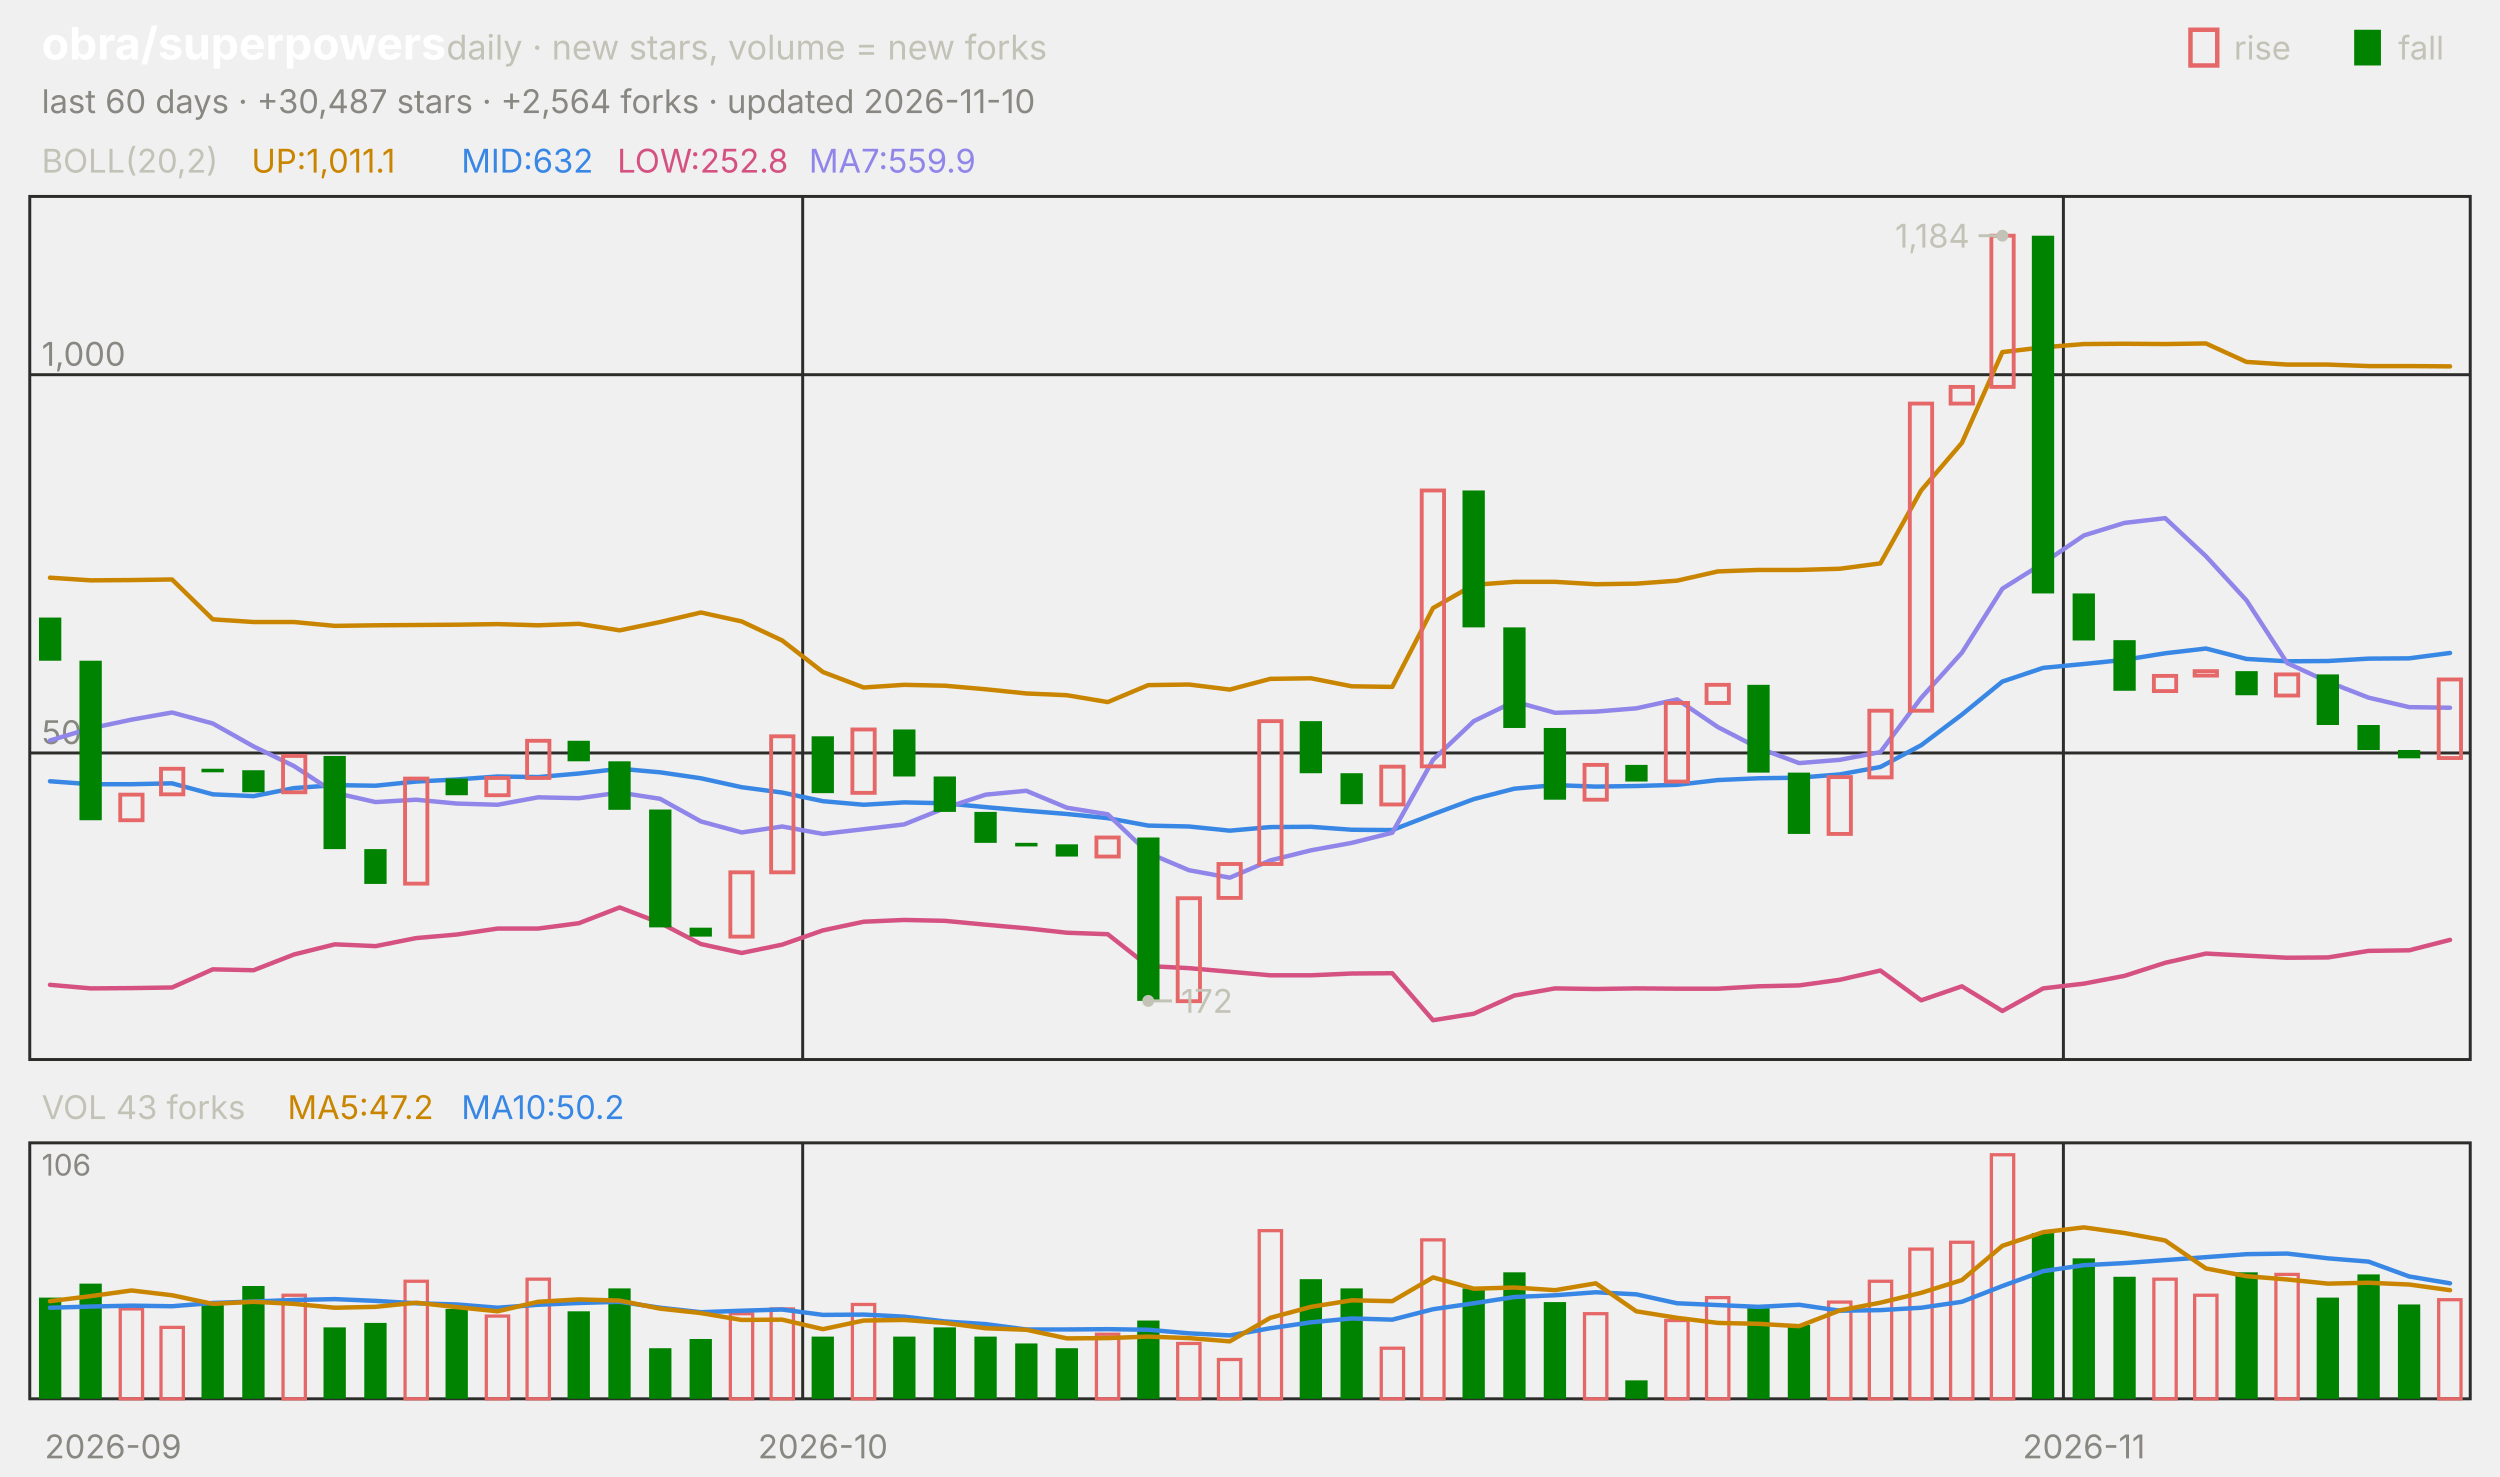
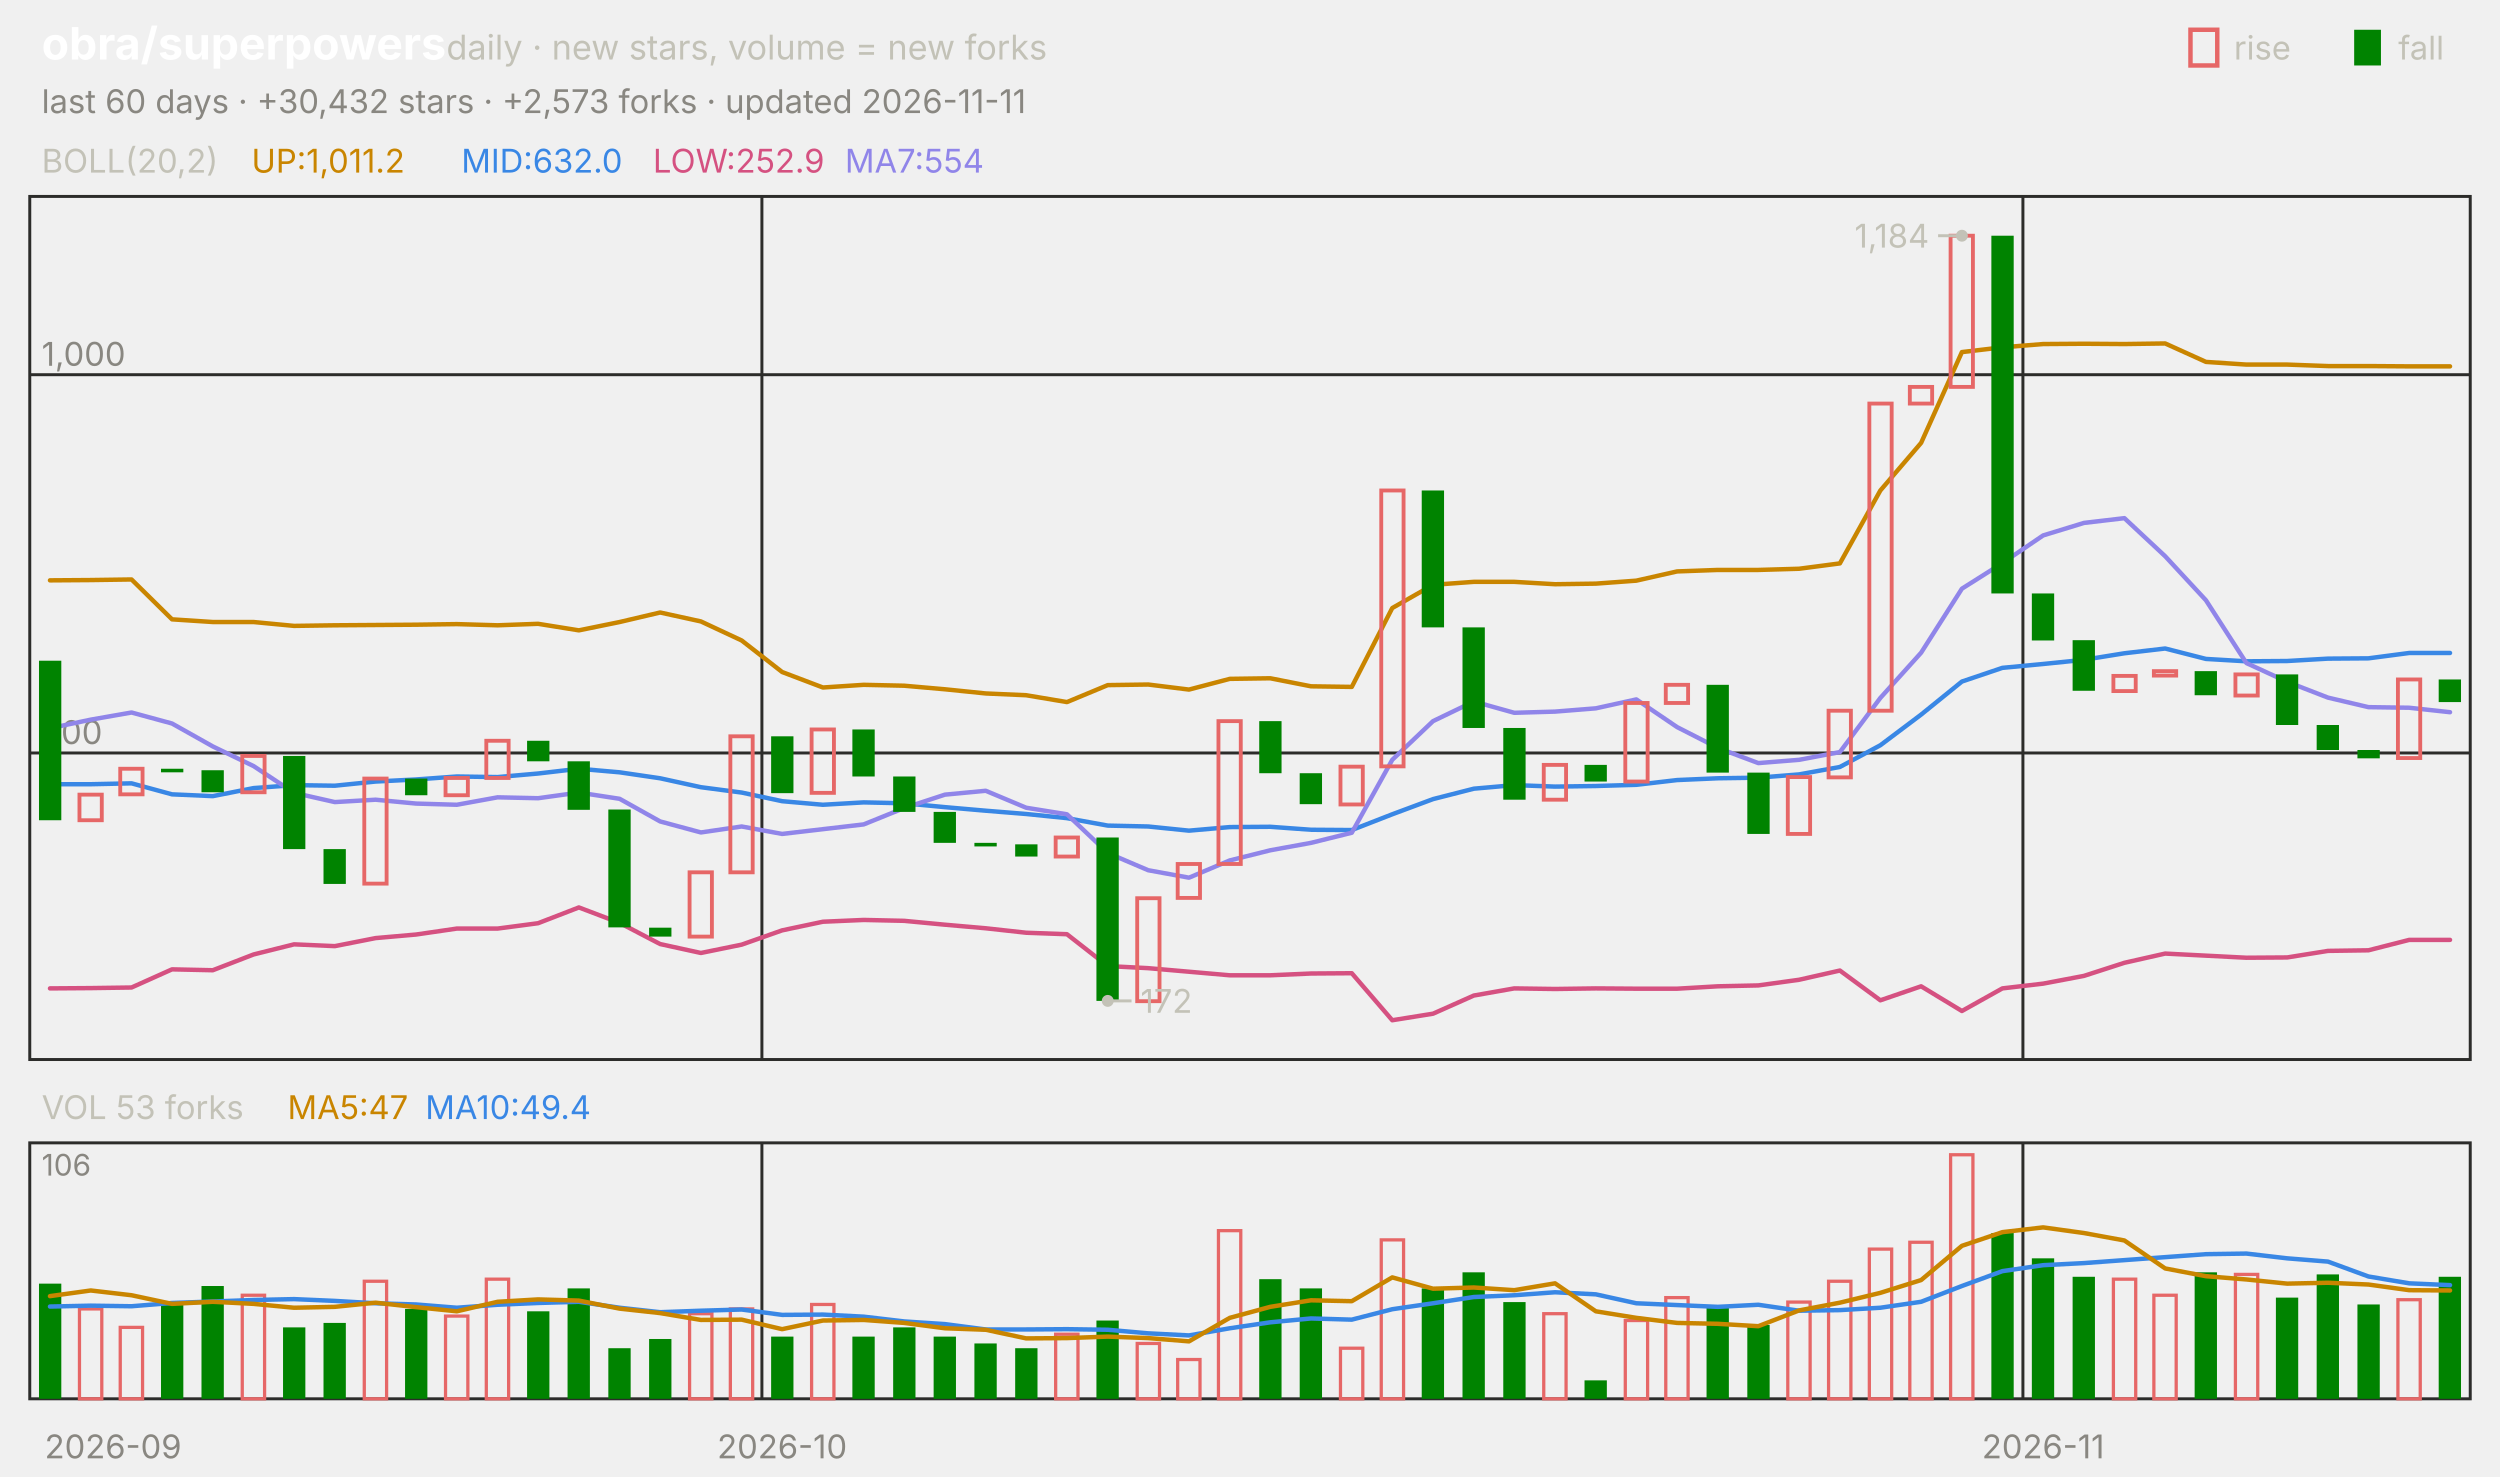
<svg xmlns="http://www.w3.org/2000/svg" viewBox="0 0 840 496" width="840" height="496" font-family="-apple-system,'Segoe UI',system-ui,sans-serif" role="img" aria-label="obra/superpowers candlestick chart">
  <text x="14.0" y="20.0" font-size="15" fill="#ffffff" font-weight="650">obra/superpowers</text>
  <text x="150.0" y="20.0" font-size="11.5" fill="#c3c2b7">daily · new stars, volume = new forks</text>
  <text x="805.8" y="20.0" font-size="11.0" fill="#c3c2b7">fall</text>
  <rect x="791" y="10" width="9" height="12" fill="#008300" />
  <text x="750.6" y="20.0" font-size="11.0" fill="#c3c2b7">rise</text>
  <rect x="736" y="10" width="9" height="12" fill="none" stroke="#e66767" stroke-width="1.5" />
-   <text x="14.0" y="38.0" font-size="11.0" fill="#898781">last 60 days · +30,487 stars · +2,564 forks · updated 2026-11-10</text>
+   <text x="14.0" y="38.0" font-size="11.0" fill="#898781">last 60 days · +30,432 stars · +2,573 forks · updated 2026-11-11</text>
  <rect x="10" y="66" width="820" height="290" fill="none" stroke="#2c2c2a" />
  <rect x="10" y="384" width="820" height="86" fill="none" stroke="#2c2c2a" />
  <text x="38.0" y="490.0" font-size="11.0" fill="#898781" text-anchor="middle">2026-09</text>
-   <line x1="269.7" y1="66.0" x2="269.7" y2="356.0" stroke="#2c2c2a" stroke-width="1.0" />
-   <line x1="269.7" y1="384.0" x2="269.7" y2="470.0" stroke="#2c2c2a" stroke-width="1.0" />
-   <text x="276.5" y="490.0" font-size="11.0" fill="#898781" text-anchor="middle">2026-10</text>
-   <line x1="693.3" y1="66.0" x2="693.3" y2="356.0" stroke="#2c2c2a" stroke-width="1.0" />
-   <line x1="693.3" y1="384.0" x2="693.3" y2="470.0" stroke="#2c2c2a" stroke-width="1.0" />
-   <text x="700.2" y="490.0" font-size="11.0" fill="#898781" text-anchor="middle">2026-11</text>
+   <line x1="256.0" y1="66.0" x2="256.0" y2="356.0" stroke="#2c2c2a" stroke-width="1.0" />
+   <line x1="256.0" y1="384.0" x2="256.0" y2="470.0" stroke="#2c2c2a" stroke-width="1.0" />
+   <text x="262.8" y="490.0" font-size="11.0" fill="#898781" text-anchor="middle">2026-10</text>
+   <line x1="679.7" y1="66.0" x2="679.7" y2="356.0" stroke="#2c2c2a" stroke-width="1.0" />
+   <line x1="679.7" y1="384.0" x2="679.7" y2="470.0" stroke="#2c2c2a" stroke-width="1.0" />
+   <text x="686.5" y="490.0" font-size="11.0" fill="#898781" text-anchor="middle">2026-11</text>
  <text x="14.0" y="58.0" font-size="11.0" fill="#c3c2b7">BOLL(20,2)</text>
-   <text x="84.5" y="58.0" font-size="11.0" fill="#c98500">UP:1,011.1</text>
-   <text x="155.0" y="58.0" font-size="11.0" fill="#3987e5">MID:632</text>
-   <text x="207.4" y="58.0" font-size="11.0" fill="#d55181">LOW:252.8</text>
-   <text x="271.8" y="58.0" font-size="11.0" fill="#9085e9">MA7:559.9</text>
+   <text x="84.5" y="58.0" font-size="11.0" fill="#c98500">UP:1,011.2</text>
+   <text x="155.0" y="58.0" font-size="11.0" fill="#3987e5">MID:632.0</text>
+   <text x="219.4" y="58.0" font-size="11.0" fill="#d55181">LOW:252.9</text>
+   <text x="283.9" y="58.0" font-size="11.0" fill="#9085e9">MA7:554</text>
  <line x1="10.0" y1="253.0" x2="830.0" y2="253.0" stroke="#2c2c2a" stroke-width="1.0" />
  <text x="14.0" y="250.0" font-size="11.0" fill="#898781">500</text>
  <line x1="10.0" y1="125.9" x2="830.0" y2="125.9" stroke="#2c2c2a" stroke-width="1.0" />
  <text x="14.0" y="122.9" font-size="11.0" fill="#898781">1,000</text>
-   <polyline points="16.8,194.1 30.5,195.0 44.2,194.9 57.8,194.7 71.5,208.1 85.2,209.0 98.8,209.0 112.5,210.3 126.2,210.1 139.8,210.0 153.5,209.9 167.2,209.7 180.8,210.1 194.5,209.6 208.2,211.8 221.8,209.0 235.5,205.8 249.2,208.8 262.8,215.2 276.5,225.8 290.2,231.0 303.8,230.1 317.5,230.4 331.2,231.6 344.8,233.0 358.5,233.6 372.2,235.9 385.8,230.2 399.5,230.0 413.2,231.7 426.8,228.1 440.5,227.9 454.2,230.6 467.8,230.8 481.5,204.3 495.2,196.5 508.8,195.5 522.5,195.5 536.2,196.3 549.8,196.1 563.5,195.1 577.2,192.0 590.8,191.5 604.5,191.5 618.2,191.1 631.8,189.3 645.5,164.8 659.2,148.8 672.8,118.3 686.5,116.7 700.2,115.6 713.8,115.5 727.5,115.6 741.2,115.4 754.8,121.6 768.5,122.5 782.2,122.5 795.8,123.0 809.5,123.0 823.2,123.1" fill="none" stroke="#c98500" stroke-width="1.5" stroke-linejoin="round" stroke-linecap="round" />
-   <polyline points="16.8,262.5 30.5,263.5 44.2,263.5 57.8,263.2 71.5,266.9 85.2,267.5 98.8,264.8 112.5,263.8 126.2,264.0 139.8,262.6 153.5,261.9 167.2,260.9 180.8,261.1 194.5,259.9 208.2,258.3 221.8,259.5 235.5,261.5 249.2,264.5 262.8,266.3 276.5,269.2 290.2,270.4 303.8,269.6 317.5,269.9 331.2,271.2 344.8,272.4 358.5,273.5 372.2,274.9 385.8,277.4 399.5,277.7 413.2,279.1 426.8,277.9 440.5,277.8 454.2,278.8 467.8,278.9 481.5,273.6 495.2,268.5 508.8,265.0 522.5,263.8 536.2,264.3 549.8,264.1 563.5,263.7 577.2,262.1 590.8,261.5 604.5,261.3 618.2,260.2 631.8,257.7 645.5,250.4 659.2,240.1 672.8,229.0 686.5,224.4 700.2,223.1 713.8,221.7 727.5,219.5 741.2,217.9 754.8,221.4 768.5,222.2 782.2,222.1 795.8,221.3 809.5,221.2 823.2,219.4" fill="none" stroke="#3987e5" stroke-width="1.5" stroke-linejoin="round" stroke-linecap="round" />
-   <polyline points="16.8,330.9 30.5,332.1 44.2,332.0 57.8,331.8 71.5,325.7 85.2,326.0 98.8,320.7 112.5,317.3 126.2,317.9 139.8,315.2 153.5,314.0 167.2,312.0 180.8,312.0 194.5,310.2 208.2,304.9 221.8,310.1 235.5,317.2 249.2,320.2 262.8,317.4 276.5,312.6 290.2,309.7 303.8,309.1 317.5,309.4 331.2,310.7 344.8,311.9 358.5,313.4 372.2,313.9 385.8,324.6 399.5,325.3 413.2,326.5 426.8,327.7 440.5,327.7 454.2,327.1 467.8,327.0 481.5,342.8 495.2,340.6 508.8,334.5 522.5,332.1 536.2,332.3 549.8,332.1 563.5,332.2 577.2,332.2 590.8,331.4 604.5,331.1 618.2,329.2 631.8,326.1 645.5,336.1 659.2,331.4 672.8,339.7 686.5,332.1 700.2,330.5 713.8,327.9 727.5,323.5 741.2,320.4 754.8,321.1 768.5,321.8 782.2,321.7 795.8,319.5 809.5,319.3 823.2,315.8" fill="none" stroke="#d55181" stroke-width="1.5" stroke-linejoin="round" stroke-linecap="round" />
-   <polyline points="16.8,248.8 30.5,244.7 44.2,241.8 57.8,239.4 71.5,243.1 85.2,250.8 98.8,257.4 112.5,266.4 126.2,269.5 139.8,268.7 153.5,270.0 167.2,270.4 180.8,267.9 194.5,268.2 208.2,266.3 221.8,268.4 235.5,276.0 249.2,279.7 262.8,277.7 276.5,280.2 290.2,278.6 303.8,277.0 317.5,271.5 331.2,267.0 344.8,265.7 358.5,271.4 372.2,273.6 385.8,286.6 399.5,292.4 413.2,294.9 426.8,289.1 440.5,285.7 454.2,283.2 467.8,279.8 481.5,255.3 495.2,242.3 508.8,235.7 522.5,239.5 536.2,239.1 549.8,238.0 563.5,235.0 577.2,244.3 590.8,251.3 604.5,256.4 618.2,255.3 631.8,252.7 645.5,234.5 659.2,219.3 672.8,197.8 686.5,189.2 700.2,179.9 713.8,175.7 727.5,174.1 741.2,186.9 754.8,201.7 768.5,222.8 782.2,229.1 795.8,234.4 809.5,237.6 823.2,237.8" fill="none" stroke="#9085e9" stroke-width="1.5" stroke-linejoin="round" stroke-linecap="round" />
-   <rect x="13.1" y="207.5" width="7.5" height="14.5" fill="#008300" />
-   <rect x="26.7" y="222.0" width="7.5" height="53.6" fill="#008300" />
-   <rect x="40.4" y="267.0" width="7.5" height="8.6" fill="none" stroke="#e66767" stroke-width="1.3" />
-   <rect x="54.1" y="258.3" width="7.5" height="8.6" fill="none" stroke="#e66767" stroke-width="1.3" />
-   <rect x="67.7" y="258.3" width="7.5" height="1.2" fill="#008300" />
-   <rect x="81.4" y="258.8" width="7.5" height="7.4" fill="#008300" />
-   <rect x="95.1" y="254.0" width="7.5" height="12.2" fill="none" stroke="#e66767" stroke-width="1.3" />
-   <rect x="108.7" y="254.0" width="7.5" height="31.3" fill="#008300" />
-   <rect x="122.4" y="285.3" width="7.5" height="11.7" fill="#008300" />
-   <rect x="136.1" y="261.6" width="7.5" height="35.3" fill="none" stroke="#e66767" stroke-width="1.3" />
-   <rect x="149.7" y="261.6" width="7.5" height="5.6" fill="#008300" />
-   <rect x="163.4" y="261.4" width="7.5" height="5.8" fill="none" stroke="#e66767" stroke-width="1.3" />
-   <rect x="177.1" y="248.9" width="7.5" height="12.5" fill="none" stroke="#e66767" stroke-width="1.3" />
-   <rect x="190.7" y="248.9" width="7.5" height="6.9" fill="#008300" />
-   <rect x="204.4" y="255.8" width="7.5" height="16.3" fill="#008300" />
-   <rect x="218.1" y="272.0" width="7.5" height="39.6" fill="#008300" />
-   <rect x="231.7" y="311.7" width="7.5" height="3.0" fill="#008300" />
-   <rect x="245.4" y="293.1" width="7.5" height="21.6" fill="none" stroke="#e66767" stroke-width="1.3" />
-   <rect x="259.1" y="247.4" width="7.5" height="45.7" fill="none" stroke="#e66767" stroke-width="1.3" />
-   <rect x="272.7" y="247.4" width="7.5" height="19.1" fill="#008300" />
-   <rect x="286.4" y="245.1" width="7.5" height="21.3" fill="none" stroke="#e66767" stroke-width="1.3" />
-   <rect x="300.1" y="245.1" width="7.5" height="15.8" fill="#008300" />
-   <rect x="313.7" y="260.9" width="7.5" height="11.9" fill="#008300" />
-   <rect x="327.4" y="272.8" width="7.5" height="10.4" fill="#008300" />
-   <rect x="341.1" y="283.2" width="7.5" height="1.2" fill="#008300" />
-   <rect x="354.7" y="283.7" width="7.5" height="4.1" fill="#008300" />
-   <rect x="368.4" y="281.4" width="7.5" height="6.4" fill="none" stroke="#e66767" stroke-width="1.3" />
-   <rect x="382.1" y="281.4" width="7.5" height="54.9" fill="#008300" />
-   <rect x="395.7" y="301.8" width="7.5" height="34.6" fill="none" stroke="#e66767" stroke-width="1.3" />
-   <rect x="409.4" y="290.3" width="7.5" height="11.4" fill="none" stroke="#e66767" stroke-width="1.3" />
-   <rect x="423.1" y="242.3" width="7.5" height="48.0" fill="none" stroke="#e66767" stroke-width="1.3" />
-   <rect x="436.7" y="242.3" width="7.5" height="17.5" fill="#008300" />
-   <rect x="450.4" y="259.8" width="7.5" height="10.4" fill="#008300" />
-   <rect x="464.1" y="257.6" width="7.5" height="12.7" fill="none" stroke="#e66767" stroke-width="1.3" />
-   <rect x="477.7" y="164.8" width="7.5" height="92.7" fill="none" stroke="#e66767" stroke-width="1.3" />
-   <rect x="491.4" y="164.8" width="7.5" height="46.0" fill="#008300" />
-   <rect x="505.1" y="210.8" width="7.5" height="33.8" fill="#008300" />
-   <rect x="518.7" y="244.6" width="7.5" height="24.1" fill="#008300" />
-   <rect x="532.4" y="257.0" width="7.5" height="11.7" fill="none" stroke="#e66767" stroke-width="1.3" />
-   <rect x="546.1" y="257.0" width="7.5" height="5.6" fill="#008300" />
-   <rect x="559.7" y="236.2" width="7.5" height="26.4" fill="none" stroke="#e66767" stroke-width="1.3" />
-   <rect x="573.4" y="230.1" width="7.5" height="6.1" fill="none" stroke="#e66767" stroke-width="1.3" />
-   <rect x="587.1" y="230.1" width="7.5" height="29.5" fill="#008300" />
-   <rect x="600.7" y="259.6" width="7.5" height="20.6" fill="#008300" />
-   <rect x="614.4" y="261.1" width="7.5" height="19.1" fill="none" stroke="#e66767" stroke-width="1.3" />
-   <rect x="628.1" y="238.8" width="7.5" height="22.4" fill="none" stroke="#e66767" stroke-width="1.3" />
-   <rect x="641.7" y="135.6" width="7.5" height="103.2" fill="none" stroke="#e66767" stroke-width="1.3" />
-   <rect x="655.4" y="130.0" width="7.5" height="5.6" fill="none" stroke="#e66767" stroke-width="1.3" />
-   <rect x="669.1" y="79.2" width="7.5" height="50.8" fill="none" stroke="#e66767" stroke-width="1.3" />
-   <rect x="682.7" y="79.2" width="7.5" height="120.2" fill="#008300" />
-   <rect x="696.4" y="199.4" width="7.5" height="15.8" fill="#008300" />
-   <rect x="710.1" y="215.1" width="7.5" height="17.0" fill="#008300" />
-   <rect x="723.7" y="227.1" width="7.5" height="5.1" fill="none" stroke="#e66767" stroke-width="1.3" />
-   <rect x="737.4" y="225.5" width="7.5" height="1.5" fill="none" stroke="#e66767" stroke-width="1.3" />
-   <rect x="751.1" y="225.5" width="7.5" height="8.1" fill="#008300" />
-   <rect x="764.7" y="226.6" width="7.5" height="7.1" fill="none" stroke="#e66767" stroke-width="1.3" />
-   <rect x="778.4" y="226.6" width="7.5" height="17.0" fill="#008300" />
-   <rect x="792.1" y="243.6" width="7.5" height="8.4" fill="#008300" />
-   <rect x="805.7" y="252.0" width="7.5" height="2.8" fill="#008300" />
-   <rect x="819.4" y="228.3" width="7.5" height="26.4" fill="none" stroke="#e66767" stroke-width="1.3" />
-   <circle cx="672.8" cy="79.2" r="2" fill="#c3c2b7" />
-   <line x1="672.8" y1="79.2" x2="664.8" y2="79.2" stroke="#c3c2b7" stroke-width="1.0" />
-   <text x="661.8" y="83.2" font-size="11.0" fill="#c3c2b7" text-anchor="end">1,184</text>
-   <circle cx="385.8" cy="336.3" r="2" fill="#c3c2b7" />
-   <line x1="385.8" y1="336.3" x2="393.8" y2="336.3" stroke="#c3c2b7" stroke-width="1.0" />
-   <text x="396.8" y="340.3" font-size="11.0" fill="#c3c2b7">172</text>
-   <text x="14.0" y="376.0" font-size="11.0" fill="#c3c2b7">VOL 43 forks</text>
-   <text x="96.6" y="376.0" font-size="11.0" fill="#c98500">MA5:47.2</text>
-   <text x="155.0" y="376.0" font-size="11.0" fill="#3987e5">MA10:50.2</text>
+   <polyline points="16.8,195.0 30.5,194.9 44.2,194.7 57.8,208.1 71.5,209.0 85.2,209.0 98.8,210.3 112.5,210.1 126.2,210.0 139.8,209.9 153.5,209.7 167.2,210.1 180.8,209.6 194.5,211.8 208.2,209.0 221.8,205.8 235.5,208.8 249.2,215.2 262.8,225.8 276.5,231.0 290.2,230.1 303.8,230.4 317.5,231.6 331.2,233.0 344.8,233.6 358.5,235.9 372.2,230.2 385.8,230.0 399.5,231.7 413.2,228.1 426.8,227.9 440.5,230.6 454.2,230.8 467.8,204.3 481.5,196.5 495.2,195.5 508.8,195.5 522.5,196.3 536.2,196.1 549.8,195.1 563.5,192.0 577.2,191.5 590.8,191.5 604.5,191.1 618.2,189.3 631.8,164.8 645.5,148.8 659.2,118.3 672.8,116.7 686.5,115.6 700.2,115.5 713.8,115.6 727.5,115.4 741.2,121.6 754.8,122.5 768.5,122.5 782.2,123.0 795.8,123.0 809.5,123.1 823.2,123.1" fill="none" stroke="#c98500" stroke-width="1.5" stroke-linejoin="round" stroke-linecap="round" />
+   <polyline points="16.8,263.5 30.5,263.5 44.2,263.2 57.8,266.9 71.5,267.5 85.2,264.8 98.8,263.8 112.5,264.0 126.2,262.6 139.8,261.9 153.5,260.9 167.2,261.1 180.8,259.9 194.5,258.3 208.2,259.5 221.8,261.5 235.5,264.5 249.2,266.3 262.8,269.2 276.5,270.4 290.2,269.6 303.8,269.9 317.5,271.2 331.2,272.4 344.8,273.5 358.5,274.9 372.2,277.4 385.8,277.7 399.5,279.1 413.2,277.9 426.8,277.8 440.5,278.8 454.2,278.9 467.8,273.6 481.5,268.5 495.2,265.0 508.8,263.8 522.5,264.3 536.2,264.1 549.8,263.7 563.5,262.1 577.2,261.5 590.8,261.3 604.5,260.2 618.2,257.7 631.8,250.4 645.5,240.1 659.2,229.0 672.8,224.4 686.5,223.1 700.2,221.7 713.8,219.5 727.5,217.9 741.2,221.4 754.8,222.2 768.5,222.1 782.2,221.3 795.8,221.2 809.5,219.4 823.2,219.4" fill="none" stroke="#3987e5" stroke-width="1.5" stroke-linejoin="round" stroke-linecap="round" />
+   <polyline points="16.8,332.1 30.5,332.0 44.2,331.8 57.8,325.7 71.5,326.0 85.2,320.7 98.8,317.3 112.5,317.9 126.2,315.2 139.8,314.0 153.5,312.0 167.2,312.0 180.8,310.2 194.5,304.9 208.2,310.1 221.8,317.2 235.5,320.2 249.2,317.4 262.8,312.6 276.5,309.7 290.2,309.1 303.8,309.4 317.5,310.7 331.2,311.9 344.8,313.4 358.5,313.9 372.2,324.6 385.8,325.3 399.5,326.5 413.2,327.7 426.8,327.7 440.5,327.1 454.2,327.0 467.8,342.8 481.5,340.6 495.2,334.5 508.8,332.1 522.5,332.3 536.2,332.1 549.8,332.2 563.5,332.2 577.2,331.4 590.8,331.1 604.5,329.2 618.2,326.1 631.8,336.1 645.5,331.4 659.2,339.7 672.8,332.1 686.5,330.5 700.2,327.9 713.8,323.5 727.5,320.4 741.2,321.1 754.8,321.8 768.5,321.7 782.2,319.5 795.8,319.3 809.5,315.8 823.2,315.8" fill="none" stroke="#d55181" stroke-width="1.5" stroke-linejoin="round" stroke-linecap="round" />
+   <polyline points="16.8,244.7 30.5,241.8 44.2,239.4 57.8,243.1 71.5,250.8 85.2,257.4 98.8,266.4 112.5,269.5 126.2,268.7 139.8,270.0 153.5,270.4 167.2,267.9 180.8,268.2 194.5,266.3 208.2,268.4 221.8,276.0 235.5,279.7 249.2,277.7 262.8,280.2 276.5,278.6 290.2,277.0 303.8,271.5 317.5,267.0 331.2,265.7 344.8,271.4 358.5,273.6 372.2,286.6 385.8,292.4 399.5,294.9 413.2,289.1 426.8,285.7 440.5,283.2 454.2,279.8 467.8,255.3 481.5,242.3 495.2,235.7 508.8,239.5 522.5,239.1 536.2,238.0 549.8,235.0 563.5,244.3 577.2,251.3 590.8,256.4 604.5,255.3 618.2,252.7 631.8,234.5 645.5,219.3 659.2,197.8 672.8,189.2 686.5,179.9 700.2,175.7 713.8,174.1 727.5,186.9 741.2,201.7 754.8,222.8 768.5,229.1 782.2,234.4 795.8,237.6 809.5,237.8 823.2,239.3" fill="none" stroke="#9085e9" stroke-width="1.5" stroke-linejoin="round" stroke-linecap="round" />
+   <rect x="13.1" y="222.0" width="7.5" height="53.6" fill="#008300" />
+   <rect x="26.7" y="267.0" width="7.5" height="8.6" fill="none" stroke="#e66767" stroke-width="1.3" />
+   <rect x="40.4" y="258.3" width="7.5" height="8.6" fill="none" stroke="#e66767" stroke-width="1.3" />
+   <rect x="54.1" y="258.3" width="7.5" height="1.2" fill="#008300" />
+   <rect x="67.7" y="258.8" width="7.5" height="7.4" fill="#008300" />
+   <rect x="81.4" y="254.0" width="7.5" height="12.2" fill="none" stroke="#e66767" stroke-width="1.3" />
+   <rect x="95.1" y="254.0" width="7.5" height="31.3" fill="#008300" />
+   <rect x="108.7" y="285.3" width="7.5" height="11.7" fill="#008300" />
+   <rect x="122.4" y="261.6" width="7.5" height="35.3" fill="none" stroke="#e66767" stroke-width="1.3" />
+   <rect x="136.1" y="261.6" width="7.5" height="5.6" fill="#008300" />
+   <rect x="149.7" y="261.4" width="7.5" height="5.8" fill="none" stroke="#e66767" stroke-width="1.3" />
+   <rect x="163.4" y="248.9" width="7.5" height="12.5" fill="none" stroke="#e66767" stroke-width="1.3" />
+   <rect x="177.1" y="248.9" width="7.5" height="6.9" fill="#008300" />
+   <rect x="190.7" y="255.8" width="7.5" height="16.3" fill="#008300" />
+   <rect x="204.4" y="272.0" width="7.5" height="39.6" fill="#008300" />
+   <rect x="218.1" y="311.7" width="7.5" height="3.0" fill="#008300" />
+   <rect x="231.7" y="293.1" width="7.5" height="21.6" fill="none" stroke="#e66767" stroke-width="1.3" />
+   <rect x="245.4" y="247.4" width="7.5" height="45.7" fill="none" stroke="#e66767" stroke-width="1.3" />
+   <rect x="259.1" y="247.4" width="7.5" height="19.1" fill="#008300" />
+   <rect x="272.7" y="245.1" width="7.5" height="21.3" fill="none" stroke="#e66767" stroke-width="1.3" />
+   <rect x="286.4" y="245.1" width="7.5" height="15.8" fill="#008300" />
+   <rect x="300.1" y="260.9" width="7.5" height="11.9" fill="#008300" />
+   <rect x="313.7" y="272.8" width="7.5" height="10.4" fill="#008300" />
+   <rect x="327.4" y="283.2" width="7.5" height="1.2" fill="#008300" />
+   <rect x="341.1" y="283.7" width="7.5" height="4.1" fill="#008300" />
+   <rect x="354.7" y="281.4" width="7.5" height="6.4" fill="none" stroke="#e66767" stroke-width="1.3" />
+   <rect x="368.4" y="281.4" width="7.5" height="54.9" fill="#008300" />
+   <rect x="382.1" y="301.8" width="7.5" height="34.6" fill="none" stroke="#e66767" stroke-width="1.3" />
+   <rect x="395.7" y="290.3" width="7.5" height="11.4" fill="none" stroke="#e66767" stroke-width="1.3" />
+   <rect x="409.4" y="242.3" width="7.5" height="48.0" fill="none" stroke="#e66767" stroke-width="1.3" />
+   <rect x="423.1" y="242.3" width="7.5" height="17.5" fill="#008300" />
+   <rect x="436.7" y="259.8" width="7.5" height="10.4" fill="#008300" />
+   <rect x="450.4" y="257.6" width="7.5" height="12.7" fill="none" stroke="#e66767" stroke-width="1.3" />
+   <rect x="464.1" y="164.8" width="7.5" height="92.7" fill="none" stroke="#e66767" stroke-width="1.3" />
+   <rect x="477.7" y="164.8" width="7.5" height="46.0" fill="#008300" />
+   <rect x="491.4" y="210.8" width="7.5" height="33.8" fill="#008300" />
+   <rect x="505.1" y="244.6" width="7.5" height="24.1" fill="#008300" />
+   <rect x="518.7" y="257.0" width="7.5" height="11.7" fill="none" stroke="#e66767" stroke-width="1.3" />
+   <rect x="532.4" y="257.0" width="7.5" height="5.6" fill="#008300" />
+   <rect x="546.1" y="236.2" width="7.5" height="26.4" fill="none" stroke="#e66767" stroke-width="1.3" />
+   <rect x="559.7" y="230.1" width="7.5" height="6.1" fill="none" stroke="#e66767" stroke-width="1.3" />
+   <rect x="573.4" y="230.1" width="7.5" height="29.5" fill="#008300" />
+   <rect x="587.1" y="259.6" width="7.5" height="20.6" fill="#008300" />
+   <rect x="600.7" y="261.1" width="7.5" height="19.1" fill="none" stroke="#e66767" stroke-width="1.3" />
+   <rect x="614.4" y="238.8" width="7.5" height="22.4" fill="none" stroke="#e66767" stroke-width="1.3" />
+   <rect x="628.1" y="135.6" width="7.5" height="103.2" fill="none" stroke="#e66767" stroke-width="1.3" />
+   <rect x="641.7" y="130.0" width="7.5" height="5.6" fill="none" stroke="#e66767" stroke-width="1.3" />
+   <rect x="655.4" y="79.2" width="7.5" height="50.8" fill="none" stroke="#e66767" stroke-width="1.3" />
+   <rect x="669.1" y="79.2" width="7.5" height="120.2" fill="#008300" />
+   <rect x="682.7" y="199.4" width="7.5" height="15.8" fill="#008300" />
+   <rect x="696.4" y="215.1" width="7.5" height="17.0" fill="#008300" />
+   <rect x="710.1" y="227.1" width="7.5" height="5.1" fill="none" stroke="#e66767" stroke-width="1.3" />
+   <rect x="723.7" y="225.5" width="7.5" height="1.5" fill="none" stroke="#e66767" stroke-width="1.3" />
+   <rect x="737.4" y="225.5" width="7.5" height="8.1" fill="#008300" />
+   <rect x="751.1" y="226.6" width="7.5" height="7.1" fill="none" stroke="#e66767" stroke-width="1.3" />
+   <rect x="764.7" y="226.6" width="7.5" height="17.0" fill="#008300" />
+   <rect x="778.4" y="243.6" width="7.5" height="8.4" fill="#008300" />
+   <rect x="792.1" y="252.0" width="7.5" height="2.8" fill="#008300" />
+   <rect x="805.7" y="228.3" width="7.5" height="26.4" fill="none" stroke="#e66767" stroke-width="1.3" />
+   <rect x="819.4" y="228.3" width="7.5" height="7.6" fill="#008300" />
+   <circle cx="659.2" cy="79.2" r="2" fill="#c3c2b7" />
+   <line x1="659.2" y1="79.2" x2="651.2" y2="79.2" stroke="#c3c2b7" stroke-width="1.0" />
+   <text x="648.2" y="83.2" font-size="11.0" fill="#c3c2b7" text-anchor="end">1,184</text>
+   <circle cx="372.2" cy="336.3" r="2" fill="#c3c2b7" />
+   <line x1="372.2" y1="336.3" x2="380.2" y2="336.3" stroke="#c3c2b7" stroke-width="1.0" />
+   <text x="383.2" y="340.3" font-size="11.0" fill="#c3c2b7">172</text>
+   <text x="14.0" y="376.0" font-size="11.0" fill="#c3c2b7">VOL 53 forks</text>
+   <text x="96.6" y="376.0" font-size="11.0" fill="#c98500">MA5:47</text>
+   <text x="142.9" y="376.0" font-size="11.0" fill="#3987e5">MA10:49.4</text>
  <text x="14.0" y="395.0" font-size="10" fill="#898781">106</text>
-   <rect x="13.1" y="436.0" width="7.5" height="34.0" fill="#008300" />
-   <rect x="26.7" y="431.3" width="7.5" height="38.7" fill="#008300" />
-   <rect x="40.4" y="439.8" width="7.5" height="30.2" fill="none" stroke="#e66767" stroke-width="1.1" />
-   <rect x="54.1" y="446.0" width="7.5" height="24.0" fill="none" stroke="#e66767" stroke-width="1.1" />
-   <rect x="67.7" y="437.5" width="7.5" height="32.5" fill="#008300" />
-   <rect x="81.4" y="432.1" width="7.5" height="37.9" fill="#008300" />
-   <rect x="95.1" y="435.2" width="7.5" height="34.8" fill="none" stroke="#e66767" stroke-width="1.1" />
-   <rect x="108.7" y="446.0" width="7.5" height="24.0" fill="#008300" />
-   <rect x="122.4" y="444.5" width="7.5" height="25.5" fill="#008300" />
-   <rect x="136.1" y="430.5" width="7.5" height="39.5" fill="none" stroke="#e66767" stroke-width="1.1" />
-   <rect x="149.7" y="439.8" width="7.5" height="30.2" fill="#008300" />
-   <rect x="163.4" y="442.2" width="7.5" height="27.8" fill="none" stroke="#e66767" stroke-width="1.1" />
-   <rect x="177.1" y="429.8" width="7.5" height="40.2" fill="none" stroke="#e66767" stroke-width="1.1" />
-   <rect x="190.7" y="440.6" width="7.5" height="29.4" fill="#008300" />
-   <rect x="204.4" y="432.9" width="7.5" height="37.1" fill="#008300" />
-   <rect x="218.1" y="453.0" width="7.5" height="17.0" fill="#008300" />
-   <rect x="231.7" y="449.9" width="7.5" height="20.1" fill="#008300" />
-   <rect x="245.4" y="441.4" width="7.5" height="28.6" fill="none" stroke="#e66767" stroke-width="1.1" />
-   <rect x="259.1" y="439.8" width="7.5" height="30.2" fill="none" stroke="#e66767" stroke-width="1.1" />
-   <rect x="272.7" y="449.1" width="7.5" height="20.9" fill="#008300" />
-   <rect x="286.4" y="438.3" width="7.5" height="31.7" fill="none" stroke="#e66767" stroke-width="1.1" />
-   <rect x="300.1" y="449.1" width="7.5" height="20.9" fill="#008300" />
-   <rect x="313.7" y="446.0" width="7.5" height="24.0" fill="#008300" />
-   <rect x="327.4" y="449.1" width="7.5" height="20.9" fill="#008300" />
-   <rect x="341.1" y="451.4" width="7.5" height="18.6" fill="#008300" />
-   <rect x="354.7" y="453.0" width="7.5" height="17.0" fill="#008300" />
-   <rect x="368.4" y="448.3" width="7.5" height="21.7" fill="none" stroke="#e66767" stroke-width="1.1" />
-   <rect x="382.1" y="443.7" width="7.5" height="26.3" fill="#008300" />
-   <rect x="395.7" y="451.4" width="7.5" height="18.6" fill="none" stroke="#e66767" stroke-width="1.1" />
-   <rect x="409.4" y="456.8" width="7.5" height="13.2" fill="none" stroke="#e66767" stroke-width="1.1" />
-   <rect x="423.1" y="413.5" width="7.5" height="56.5" fill="none" stroke="#e66767" stroke-width="1.1" />
-   <rect x="436.7" y="429.8" width="7.5" height="40.2" fill="#008300" />
-   <rect x="450.4" y="432.9" width="7.5" height="37.1" fill="#008300" />
-   <rect x="464.1" y="453.0" width="7.5" height="17.0" fill="none" stroke="#e66767" stroke-width="1.1" />
-   <rect x="477.7" y="416.6" width="7.5" height="53.4" fill="none" stroke="#e66767" stroke-width="1.1" />
-   <rect x="491.4" y="432.9" width="7.5" height="37.1" fill="#008300" />
-   <rect x="505.1" y="427.5" width="7.5" height="42.5" fill="#008300" />
-   <rect x="518.7" y="437.5" width="7.5" height="32.5" fill="#008300" />
-   <rect x="532.4" y="441.4" width="7.5" height="28.6" fill="none" stroke="#e66767" stroke-width="1.1" />
-   <rect x="546.1" y="463.8" width="7.5" height="6.2" fill="#008300" />
-   <rect x="559.7" y="443.7" width="7.5" height="26.3" fill="none" stroke="#e66767" stroke-width="1.1" />
-   <rect x="573.4" y="436.0" width="7.5" height="34.0" fill="none" stroke="#e66767" stroke-width="1.1" />
-   <rect x="587.1" y="439.1" width="7.5" height="30.9" fill="#008300" />
-   <rect x="600.7" y="445.2" width="7.5" height="24.8" fill="#008300" />
-   <rect x="614.4" y="437.5" width="7.5" height="32.5" fill="none" stroke="#e66767" stroke-width="1.1" />
-   <rect x="628.1" y="430.5" width="7.5" height="39.5" fill="none" stroke="#e66767" stroke-width="1.1" />
-   <rect x="641.7" y="419.7" width="7.5" height="50.3" fill="none" stroke="#e66767" stroke-width="1.1" />
-   <rect x="655.4" y="417.4" width="7.5" height="52.6" fill="none" stroke="#e66767" stroke-width="1.1" />
-   <rect x="669.1" y="388.0" width="7.5" height="82.0" fill="none" stroke="#e66767" stroke-width="1.1" />
-   <rect x="682.7" y="414.3" width="7.5" height="55.7" fill="#008300" />
-   <rect x="696.4" y="422.8" width="7.5" height="47.2" fill="#008300" />
-   <rect x="710.1" y="429.0" width="7.5" height="41.0" fill="#008300" />
-   <rect x="723.7" y="429.8" width="7.5" height="40.2" fill="none" stroke="#e66767" stroke-width="1.1" />
-   <rect x="737.4" y="435.2" width="7.5" height="34.8" fill="none" stroke="#e66767" stroke-width="1.1" />
-   <rect x="751.1" y="427.5" width="7.5" height="42.5" fill="#008300" />
-   <rect x="764.7" y="428.2" width="7.5" height="41.8" fill="none" stroke="#e66767" stroke-width="1.1" />
-   <rect x="778.4" y="436.0" width="7.5" height="34.0" fill="#008300" />
-   <rect x="792.1" y="428.2" width="7.5" height="41.8" fill="#008300" />
-   <rect x="805.7" y="438.3" width="7.5" height="31.7" fill="#008300" />
-   <rect x="819.4" y="436.7" width="7.5" height="33.3" fill="none" stroke="#e66767" stroke-width="1.1" />
-   <polyline points="16.8,439.4 30.5,439.0 44.2,438.7 57.8,438.9 71.5,437.8 85.2,437.3 98.8,436.8 112.5,436.5 126.2,437.1 139.8,437.9 153.5,438.3 167.2,439.4 180.8,438.4 194.5,437.8 208.2,437.4 221.8,439.4 235.5,440.9 249.2,440.4 262.8,440.0 276.5,441.8 290.2,441.7 303.8,442.4 317.5,444.0 331.2,444.9 344.8,446.7 358.5,446.7 372.2,446.6 385.8,446.8 399.5,448.0 413.2,448.7 426.8,446.3 440.5,444.3 454.2,443.0 467.8,443.4 481.5,439.9 495.2,437.9 508.8,435.8 522.5,435.2 536.2,434.2 549.8,434.9 563.5,437.9 577.2,438.5 590.8,439.1 604.5,438.4 618.2,440.4 631.8,440.2 645.5,439.4 659.2,437.4 672.8,432.1 686.5,427.1 700.2,425.1 713.8,424.4 727.5,423.4 741.2,422.4 754.8,421.4 768.5,421.2 782.2,422.8 795.8,423.9 809.5,428.9 823.2,431.2" fill="none" stroke="#3987e5" stroke-width="1.5" stroke-linejoin="round" stroke-linecap="round" />
-   <polyline points="16.8,437.2 30.5,435.5 44.2,433.6 57.8,435.2 71.5,438.1 85.2,437.4 98.8,438.1 112.5,439.4 126.2,439.1 139.8,437.7 153.5,439.2 167.2,440.6 180.8,437.4 194.5,436.6 208.2,437.0 221.8,439.7 235.5,441.2 249.2,443.5 262.8,443.4 276.5,446.6 290.2,443.7 303.8,443.5 317.5,444.5 331.2,446.3 344.8,446.8 358.5,449.7 372.2,449.6 385.8,449.1 399.5,449.6 413.2,450.7 426.8,442.8 440.5,439.1 454.2,436.9 467.8,437.2 481.5,429.2 495.2,433.0 508.8,432.6 522.5,433.5 536.2,431.2 549.8,440.6 563.5,442.8 577.2,444.5 590.8,444.8 604.5,445.6 618.2,440.3 631.8,437.7 645.5,434.4 659.2,430.1 672.8,418.6 686.5,414.0 700.2,412.4 713.8,414.3 727.5,416.8 741.2,426.2 754.8,428.8 768.5,429.9 782.2,431.3 795.8,431.0 809.5,431.6 823.2,433.5" fill="none" stroke="#c98500" stroke-width="1.5" stroke-linejoin="round" stroke-linecap="round" />
+   <rect x="13.1" y="431.3" width="7.5" height="38.7" fill="#008300" />
+   <rect x="26.7" y="439.8" width="7.5" height="30.2" fill="none" stroke="#e66767" stroke-width="1.1" />
+   <rect x="40.4" y="446.0" width="7.5" height="24.0" fill="none" stroke="#e66767" stroke-width="1.1" />
+   <rect x="54.1" y="437.5" width="7.5" height="32.5" fill="#008300" />
+   <rect x="67.7" y="432.1" width="7.5" height="37.9" fill="#008300" />
+   <rect x="81.4" y="435.2" width="7.5" height="34.8" fill="none" stroke="#e66767" stroke-width="1.1" />
+   <rect x="95.1" y="446.0" width="7.5" height="24.0" fill="#008300" />
+   <rect x="108.7" y="444.5" width="7.5" height="25.5" fill="#008300" />
+   <rect x="122.4" y="430.5" width="7.5" height="39.5" fill="none" stroke="#e66767" stroke-width="1.1" />
+   <rect x="136.1" y="439.8" width="7.5" height="30.2" fill="#008300" />
+   <rect x="149.7" y="442.2" width="7.5" height="27.8" fill="none" stroke="#e66767" stroke-width="1.1" />
+   <rect x="163.4" y="429.8" width="7.5" height="40.2" fill="none" stroke="#e66767" stroke-width="1.1" />
+   <rect x="177.1" y="440.6" width="7.5" height="29.4" fill="#008300" />
+   <rect x="190.7" y="432.9" width="7.5" height="37.1" fill="#008300" />
+   <rect x="204.4" y="453.0" width="7.5" height="17.0" fill="#008300" />
+   <rect x="218.1" y="449.9" width="7.5" height="20.1" fill="#008300" />
+   <rect x="231.7" y="441.4" width="7.5" height="28.6" fill="none" stroke="#e66767" stroke-width="1.1" />
+   <rect x="245.4" y="439.8" width="7.5" height="30.2" fill="none" stroke="#e66767" stroke-width="1.1" />
+   <rect x="259.1" y="449.1" width="7.5" height="20.9" fill="#008300" />
+   <rect x="272.7" y="438.3" width="7.5" height="31.7" fill="none" stroke="#e66767" stroke-width="1.1" />
+   <rect x="286.4" y="449.1" width="7.5" height="20.9" fill="#008300" />
+   <rect x="300.1" y="446.0" width="7.5" height="24.0" fill="#008300" />
+   <rect x="313.7" y="449.1" width="7.5" height="20.9" fill="#008300" />
+   <rect x="327.4" y="451.4" width="7.5" height="18.6" fill="#008300" />
+   <rect x="341.1" y="453.0" width="7.5" height="17.0" fill="#008300" />
+   <rect x="354.7" y="448.3" width="7.5" height="21.7" fill="none" stroke="#e66767" stroke-width="1.1" />
+   <rect x="368.4" y="443.7" width="7.5" height="26.3" fill="#008300" />
+   <rect x="382.1" y="451.4" width="7.5" height="18.6" fill="none" stroke="#e66767" stroke-width="1.1" />
+   <rect x="395.7" y="456.8" width="7.5" height="13.2" fill="none" stroke="#e66767" stroke-width="1.1" />
+   <rect x="409.4" y="413.5" width="7.5" height="56.5" fill="none" stroke="#e66767" stroke-width="1.1" />
+   <rect x="423.1" y="429.8" width="7.5" height="40.2" fill="#008300" />
+   <rect x="436.7" y="432.9" width="7.5" height="37.1" fill="#008300" />
+   <rect x="450.4" y="453.0" width="7.5" height="17.0" fill="none" stroke="#e66767" stroke-width="1.1" />
+   <rect x="464.1" y="416.6" width="7.5" height="53.4" fill="none" stroke="#e66767" stroke-width="1.1" />
+   <rect x="477.7" y="432.9" width="7.5" height="37.1" fill="#008300" />
+   <rect x="491.4" y="427.5" width="7.5" height="42.5" fill="#008300" />
+   <rect x="505.1" y="437.5" width="7.5" height="32.5" fill="#008300" />
+   <rect x="518.7" y="441.4" width="7.5" height="28.6" fill="none" stroke="#e66767" stroke-width="1.1" />
+   <rect x="532.4" y="463.8" width="7.5" height="6.2" fill="#008300" />
+   <rect x="546.1" y="443.7" width="7.5" height="26.3" fill="none" stroke="#e66767" stroke-width="1.1" />
+   <rect x="559.7" y="436.0" width="7.5" height="34.0" fill="none" stroke="#e66767" stroke-width="1.1" />
+   <rect x="573.4" y="439.1" width="7.5" height="30.9" fill="#008300" />
+   <rect x="587.1" y="445.2" width="7.5" height="24.8" fill="#008300" />
+   <rect x="600.7" y="437.5" width="7.5" height="32.5" fill="none" stroke="#e66767" stroke-width="1.1" />
+   <rect x="614.4" y="430.5" width="7.5" height="39.5" fill="none" stroke="#e66767" stroke-width="1.1" />
+   <rect x="628.1" y="419.7" width="7.5" height="50.3" fill="none" stroke="#e66767" stroke-width="1.1" />
+   <rect x="641.7" y="417.4" width="7.5" height="52.6" fill="none" stroke="#e66767" stroke-width="1.1" />
+   <rect x="655.4" y="388.0" width="7.5" height="82.0" fill="none" stroke="#e66767" stroke-width="1.1" />
+   <rect x="669.1" y="414.3" width="7.5" height="55.7" fill="#008300" />
+   <rect x="682.7" y="422.8" width="7.5" height="47.2" fill="#008300" />
+   <rect x="696.4" y="429.0" width="7.5" height="41.0" fill="#008300" />
+   <rect x="710.1" y="429.8" width="7.5" height="40.2" fill="none" stroke="#e66767" stroke-width="1.1" />
+   <rect x="723.7" y="435.2" width="7.5" height="34.8" fill="none" stroke="#e66767" stroke-width="1.1" />
+   <rect x="737.4" y="427.5" width="7.5" height="42.5" fill="#008300" />
+   <rect x="751.1" y="428.2" width="7.5" height="41.8" fill="none" stroke="#e66767" stroke-width="1.1" />
+   <rect x="764.7" y="436.0" width="7.5" height="34.0" fill="#008300" />
+   <rect x="778.4" y="428.2" width="7.5" height="41.8" fill="#008300" />
+   <rect x="792.1" y="438.3" width="7.5" height="31.7" fill="#008300" />
+   <rect x="805.7" y="436.7" width="7.5" height="33.3" fill="none" stroke="#e66767" stroke-width="1.1" />
+   <rect x="819.4" y="429.0" width="7.5" height="41.0" fill="#008300" />
+   <polyline points="16.8,439.0 30.5,438.7 44.2,438.9 57.8,437.8 71.5,437.3 85.2,436.8 98.8,436.5 112.5,437.1 126.2,437.9 139.8,438.3 153.5,439.4 167.2,438.4 180.8,437.8 194.5,437.4 208.2,439.4 221.8,440.9 235.5,440.4 249.2,440.0 262.8,441.8 276.5,441.7 290.2,442.4 303.8,444.0 317.5,444.9 331.2,446.7 344.8,446.7 358.5,446.6 372.2,446.8 385.8,448.0 399.5,448.7 413.2,446.3 426.8,444.3 440.5,443.0 454.2,443.4 467.8,439.9 481.5,437.9 495.2,435.8 508.8,435.2 522.5,434.2 536.2,434.9 549.8,437.9 563.5,438.5 577.2,439.1 590.8,438.4 604.5,440.4 618.2,440.2 631.8,439.4 645.5,437.4 659.2,432.1 672.8,427.1 686.5,425.1 700.2,424.4 713.8,423.4 727.5,422.4 741.2,421.4 754.8,421.2 768.5,422.8 782.2,423.9 795.8,428.9 809.5,431.2 823.2,431.8" fill="none" stroke="#3987e5" stroke-width="1.5" stroke-linejoin="round" stroke-linecap="round" />
+   <polyline points="16.8,435.5 30.5,433.6 44.2,435.2 57.8,438.1 71.5,437.4 85.2,438.1 98.8,439.4 112.5,439.1 126.2,437.7 139.8,439.2 153.5,440.6 167.2,437.4 180.8,436.6 194.5,437.0 208.2,439.7 221.8,441.2 235.5,443.5 249.2,443.4 262.8,446.6 276.5,443.7 290.2,443.5 303.8,444.5 317.5,446.3 331.2,446.8 344.8,449.7 358.5,449.6 372.2,449.1 385.8,449.6 399.5,450.7 413.2,442.8 426.8,439.1 440.5,436.9 454.2,437.2 467.8,429.2 481.5,433.0 495.2,432.6 508.8,433.5 522.5,431.2 536.2,440.6 549.8,442.8 563.5,444.5 577.2,444.8 590.8,445.6 604.5,440.3 618.2,437.7 631.8,434.4 645.5,430.1 659.2,418.6 672.8,414.0 686.5,412.4 700.2,414.3 713.8,416.8 727.5,426.2 741.2,428.8 754.8,429.9 768.5,431.3 782.2,431.0 795.8,431.6 809.5,433.5 823.2,433.6" fill="none" stroke="#c98500" stroke-width="1.5" stroke-linejoin="round" stroke-linecap="round" />
</svg>
